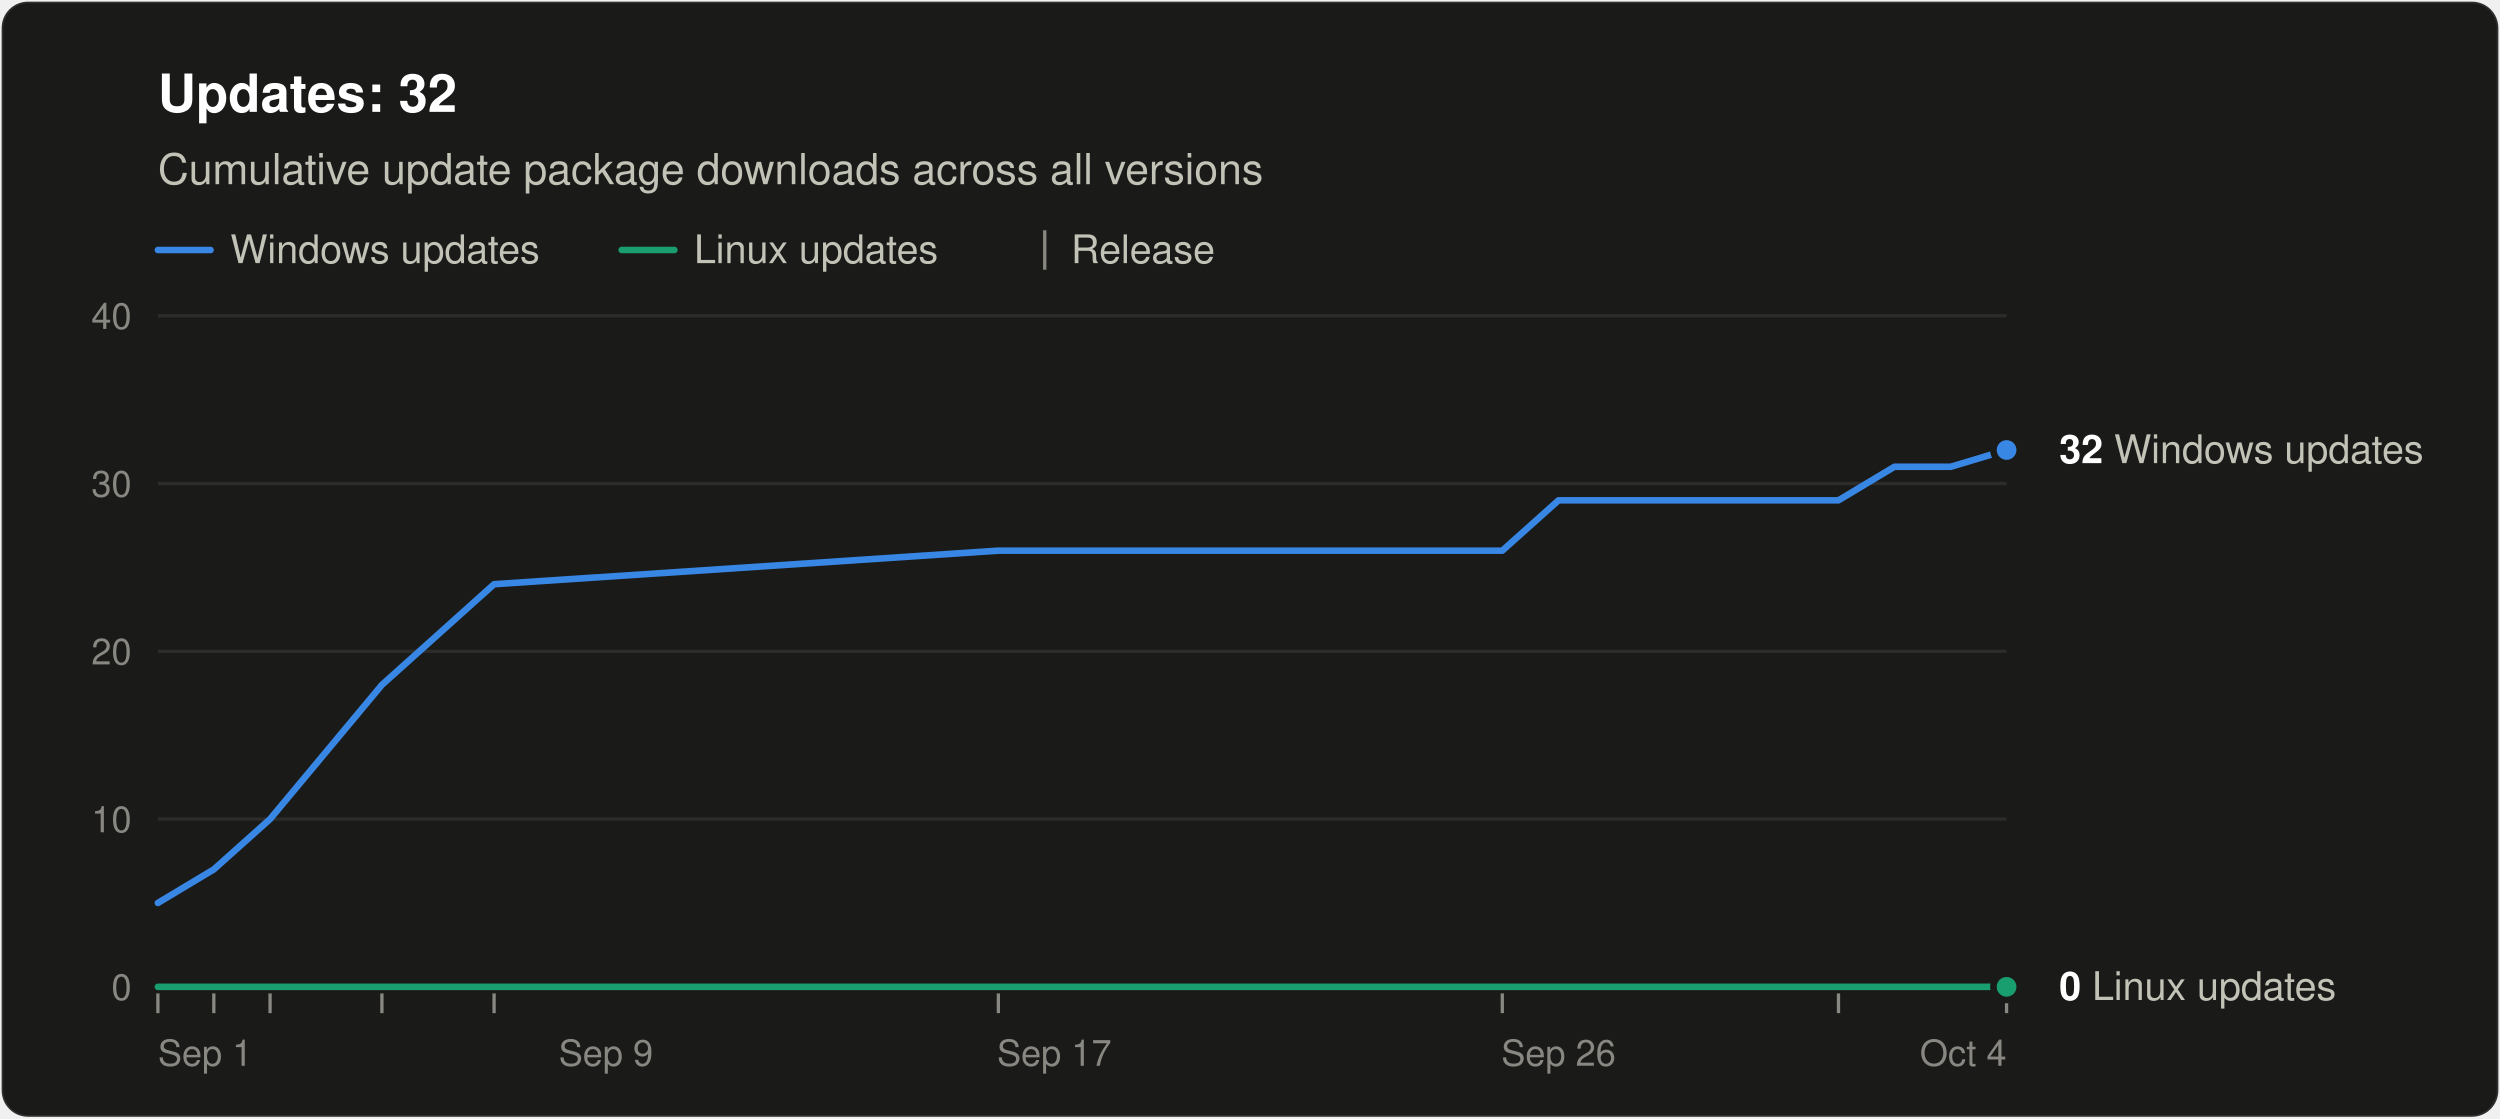
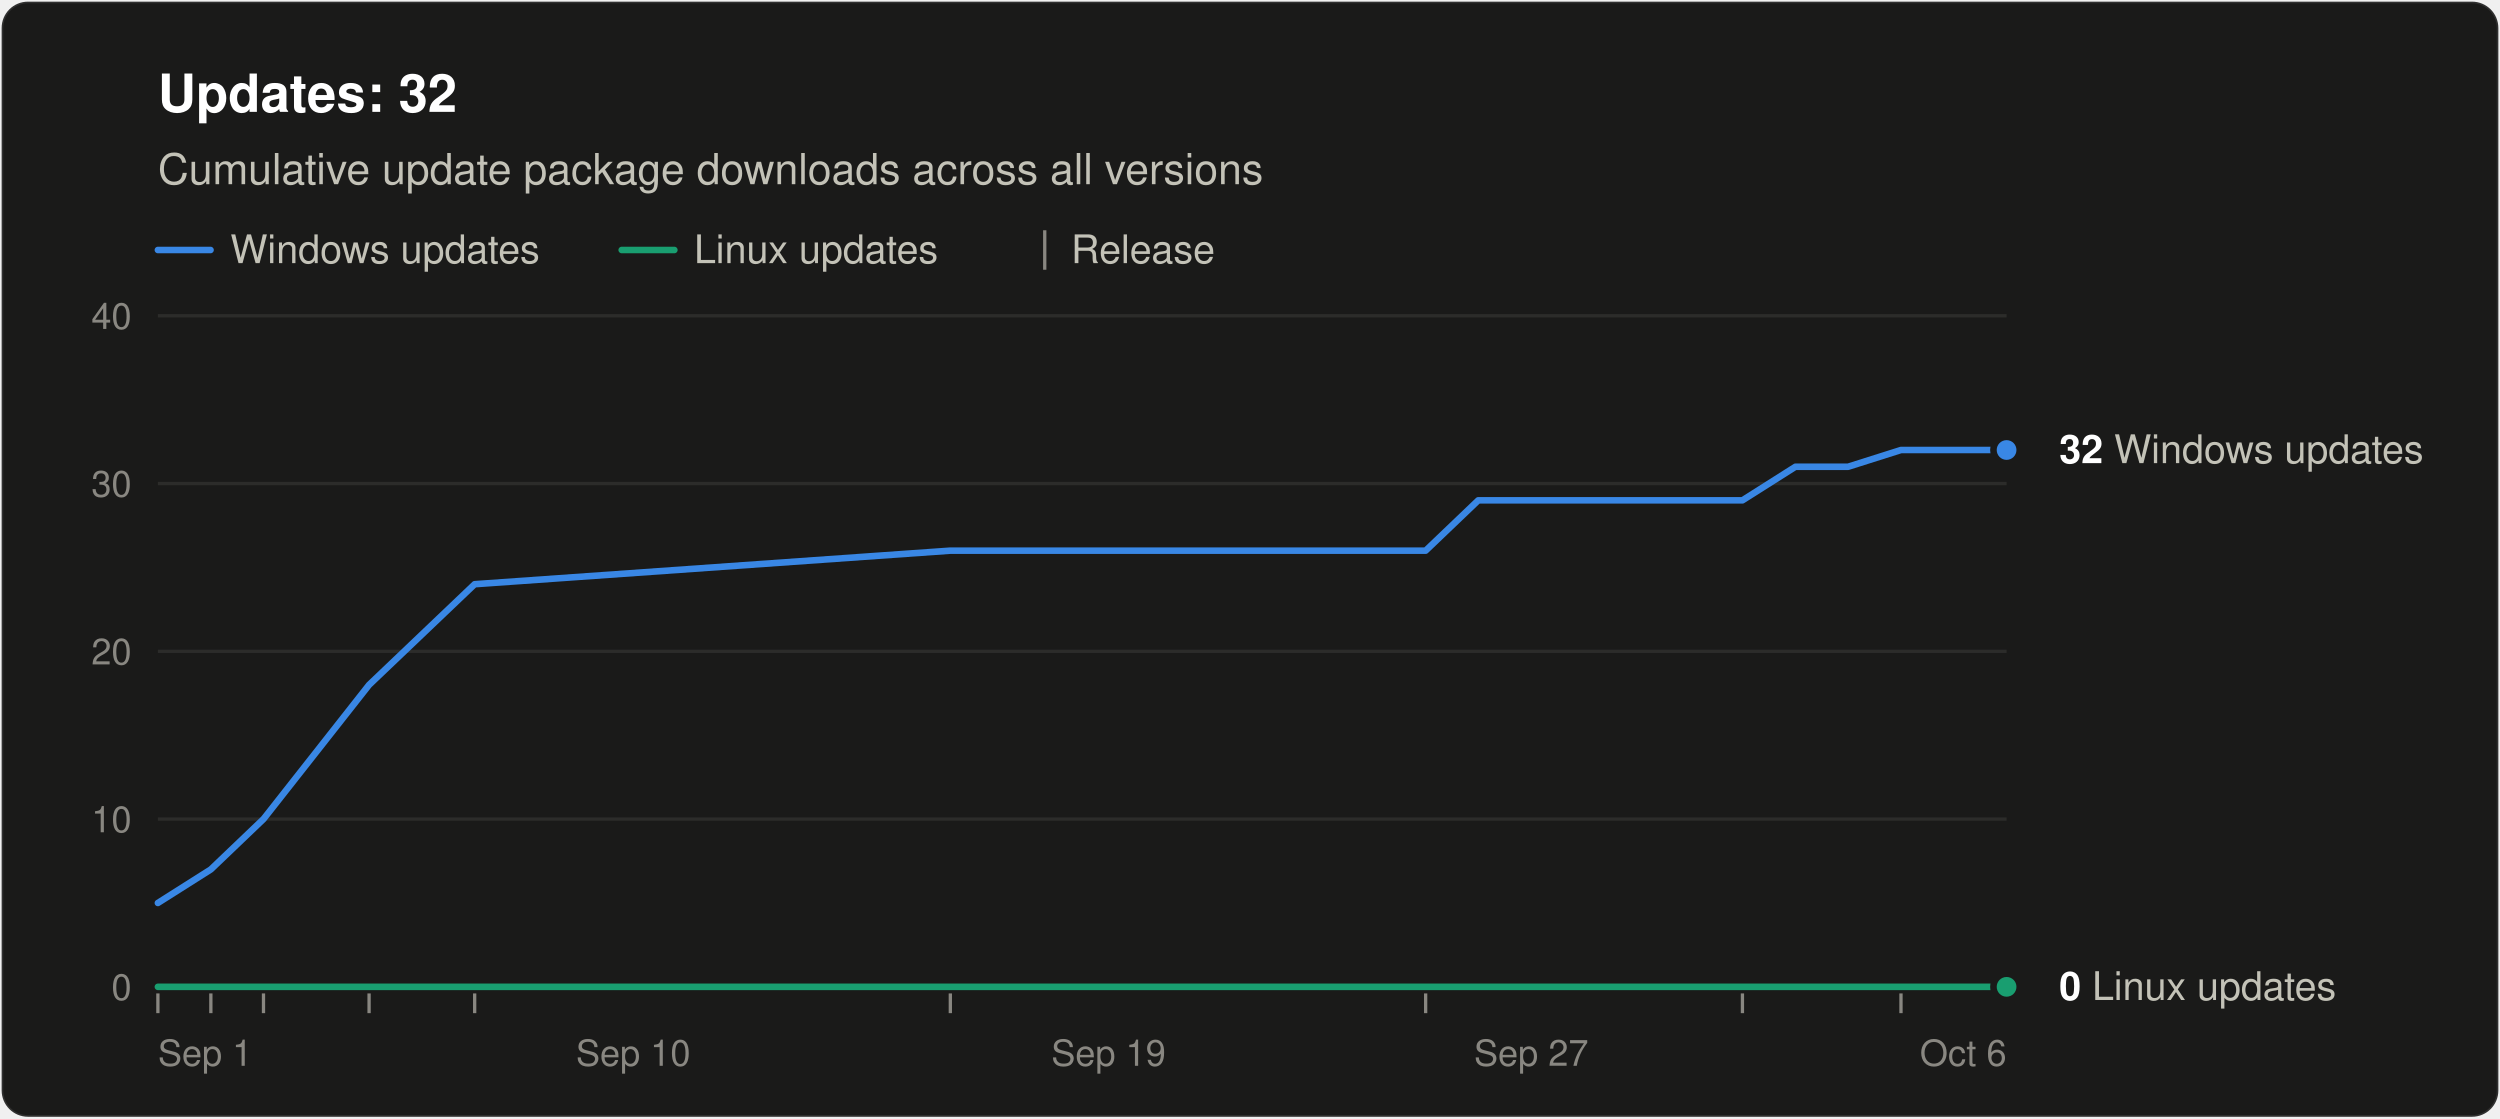
<svg xmlns="http://www.w3.org/2000/svg" width="760" height="340" viewBox="0 0 760 340" role="img" aria-labelledby="title desc" font-family="system-ui, -apple-system, &quot;Segoe UI&quot;, Helvetica, Arial, sans-serif">
  <rect x="0.5" y="0.5" width="759" height="339" rx="8" fill="#1a1a19" stroke="rgba(255,255,255,0.10)" />
  <text x="48" y="34" font-size="16" font-weight="600" fill="#ffffff">Updates: 32</text>
  <text x="48" y="56" font-size="13" fill="#c3c2b7">Cumulative update package downloads across all versions</text>
  <line x1="48" y1="76" x2="64" y2="76" stroke="#3987e5" stroke-width="2" stroke-linecap="round" />
  <text x="70" y="80" font-size="12" fill="#c3c2b7">Windows updates</text>
  <line x1="189.0" y1="76" x2="205.0" y2="76" stroke="#199e70" stroke-width="2" stroke-linecap="round" />
  <text x="211.0" y="80" font-size="12" fill="#c3c2b7">Linux updates</text>
  <line x1="317.6" y1="70" x2="317.6" y2="82" stroke="#898781" />
  <text x="325.6" y="80" font-size="12" fill="#c3c2b7">Release</text>
  <line x1="48" y1="300.0" x2="610" y2="300.0" stroke="#383835" />
  <text x="40" y="304.0" font-size="11" text-anchor="end" fill="#898781" style="font-variant-numeric: tabular-nums">0</text>
  <line x1="48" y1="249.0" x2="610" y2="249.0" stroke="#2c2c2a" />
  <text x="40" y="253.0" font-size="11" text-anchor="end" fill="#898781" style="font-variant-numeric: tabular-nums">10</text>
  <line x1="48" y1="198.0" x2="610" y2="198.0" stroke="#2c2c2a" />
  <text x="40" y="202.0" font-size="11" text-anchor="end" fill="#898781" style="font-variant-numeric: tabular-nums">20</text>
  <line x1="48" y1="147.0" x2="610" y2="147.0" stroke="#2c2c2a" />
  <text x="40" y="151.0" font-size="11" text-anchor="end" fill="#898781" style="font-variant-numeric: tabular-nums">30</text>
  <line x1="48" y1="96.0" x2="610" y2="96.0" stroke="#2c2c2a" />
  <text x="40" y="100.0" font-size="11" text-anchor="end" fill="#898781" style="font-variant-numeric: tabular-nums">40</text>
  <text x="48.0" y="324" font-size="11" text-anchor="start" fill="#898781">Sep 1</text>
-   <text x="184.2" y="324" font-size="11" text-anchor="middle" fill="#898781">Sep 9</text>
-   <text x="320.5" y="324" font-size="11" text-anchor="middle" fill="#898781">Sep 17</text>
-   <text x="473.8" y="324" font-size="11" text-anchor="middle" fill="#898781">Sep 26</text>
-   <text x="610.0" y="324" font-size="11" text-anchor="end" fill="#898781">Oct 4</text>
+   <text x="192.5" y="324" font-size="11" text-anchor="middle" fill="#898781">Sep 10</text>
+   <text x="337.0" y="324" font-size="11" text-anchor="middle" fill="#898781">Sep 19</text>
+   <text x="465.5" y="324" font-size="11" text-anchor="middle" fill="#898781">Sep 27</text>
+   <text x="610.0" y="324" font-size="11" text-anchor="end" fill="#898781">Oct 6</text>
  <line x1="48.0" y1="302" x2="48.0" y2="308" stroke="#898781" />
-   <line x1="65.0" y1="302" x2="65.0" y2="308" stroke="#898781" />
-   <line x1="82.1" y1="302" x2="82.1" y2="308" stroke="#898781" />
-   <line x1="116.1" y1="302" x2="116.1" y2="308" stroke="#898781" />
-   <line x1="150.2" y1="302" x2="150.2" y2="308" stroke="#898781" />
-   <line x1="303.5" y1="302" x2="303.5" y2="308" stroke="#898781" />
-   <line x1="456.7" y1="302" x2="456.7" y2="308" stroke="#898781" />
-   <line x1="558.9" y1="302" x2="558.9" y2="308" stroke="#898781" />
-   <line x1="610.0" y1="302" x2="610.0" y2="308" stroke="#898781" />
-   <polyline points="48.0,274.5 65.0,264.3 82.1,249.0 116.1,208.2 150.2,177.6 303.5,167.4 456.7,167.4 473.8,152.1 490.8,152.1 507.8,152.1 524.8,152.1 541.9,152.1 558.9,152.1 575.9,141.9 593.0,141.9 610.0,136.8" fill="none" stroke="#3987e5" stroke-width="2" stroke-linejoin="round" stroke-linecap="round" />
-   <polyline points="48.0,300.0 65.0,300.0 82.1,300.0 116.1,300.0 150.2,300.0 303.5,300.0 456.7,300.0 473.8,300.0 490.8,300.0 507.8,300.0 524.8,300.0 541.9,300.0 558.9,300.0 575.9,300.0 593.0,300.0 610.0,300.0" fill="none" stroke="#199e70" stroke-width="2" stroke-linejoin="round" stroke-linecap="round" />
+   <line x1="64.1" y1="302" x2="64.1" y2="308" stroke="#898781" />
+   <line x1="80.1" y1="302" x2="80.1" y2="308" stroke="#898781" />
+   <line x1="112.2" y1="302" x2="112.2" y2="308" stroke="#898781" />
+   <line x1="144.3" y1="302" x2="144.3" y2="308" stroke="#898781" />
+   <line x1="288.9" y1="302" x2="288.9" y2="308" stroke="#898781" />
+   <line x1="433.4" y1="302" x2="433.4" y2="308" stroke="#898781" />
+   <line x1="529.7" y1="302" x2="529.7" y2="308" stroke="#898781" />
+   <line x1="577.9" y1="302" x2="577.9" y2="308" stroke="#898781" />
+   <polyline points="48.0,274.5 64.1,264.3 80.1,249.0 112.2,208.2 144.3,177.6 288.9,167.4 433.4,167.4 449.4,152.1 465.5,152.1 481.5,152.1 497.6,152.1 513.7,152.1 529.7,152.1 545.8,141.9 561.8,141.9 577.9,136.8 610.0,136.8" fill="none" stroke="#3987e5" stroke-width="2" stroke-linejoin="round" stroke-linecap="round" />
+   <polyline points="48.0,300.0 64.1,300.0 80.1,300.0 112.2,300.0 144.3,300.0 288.9,300.0 433.4,300.0 449.4,300.0 465.5,300.0 481.5,300.0 497.6,300.0 513.7,300.0 529.7,300.0 545.8,300.0 561.8,300.0 577.9,300.0 610.0,300.0" fill="none" stroke="#199e70" stroke-width="2" stroke-linejoin="round" stroke-linecap="round" />
  <circle cx="610.0" cy="136.8" r="4" fill="#3987e5" stroke="#1a1a19" stroke-width="2" />
  <text x="626.0" y="140.8" font-size="12" fill="#c3c2b7">
    <tspan font-weight="600" fill="#ffffff">32</tspan> Windows updates</text>
  <circle cx="610.0" cy="300.0" r="4" fill="#199e70" stroke="#1a1a19" stroke-width="2" />
  <text x="626.0" y="304.0" font-size="12" fill="#c3c2b7">
    <tspan font-weight="600" fill="#ffffff">0</tspan> Linux updates</text>
</svg>
